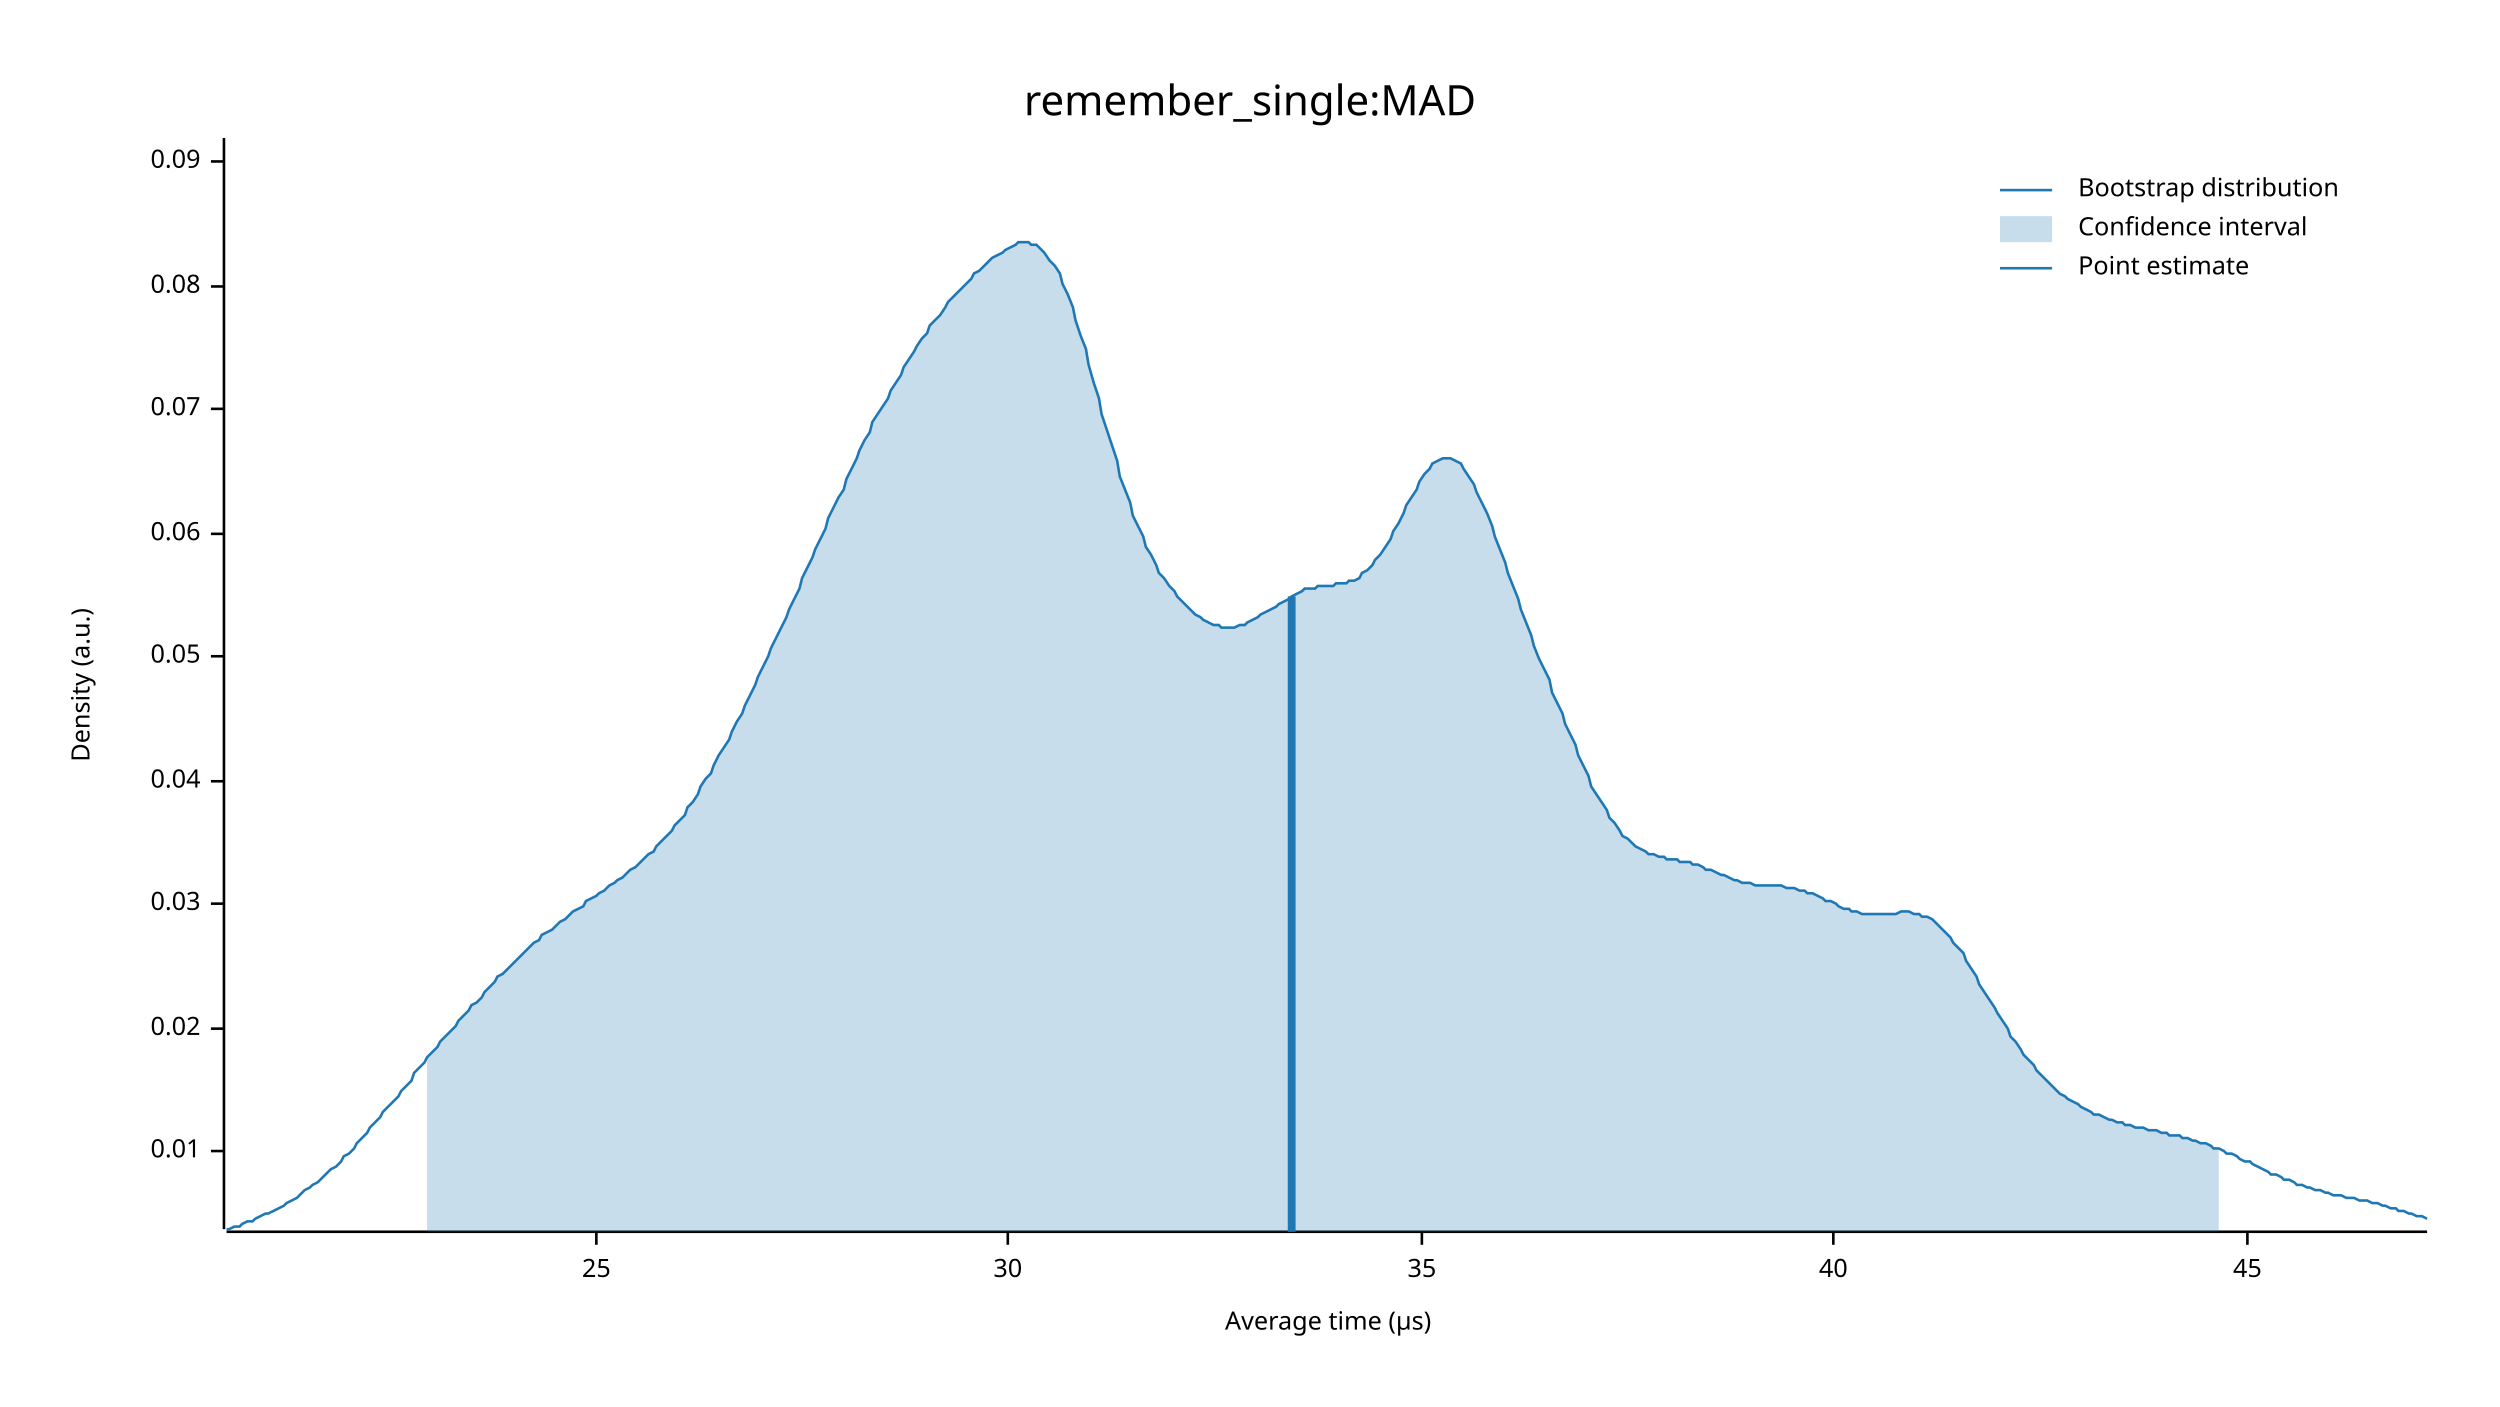
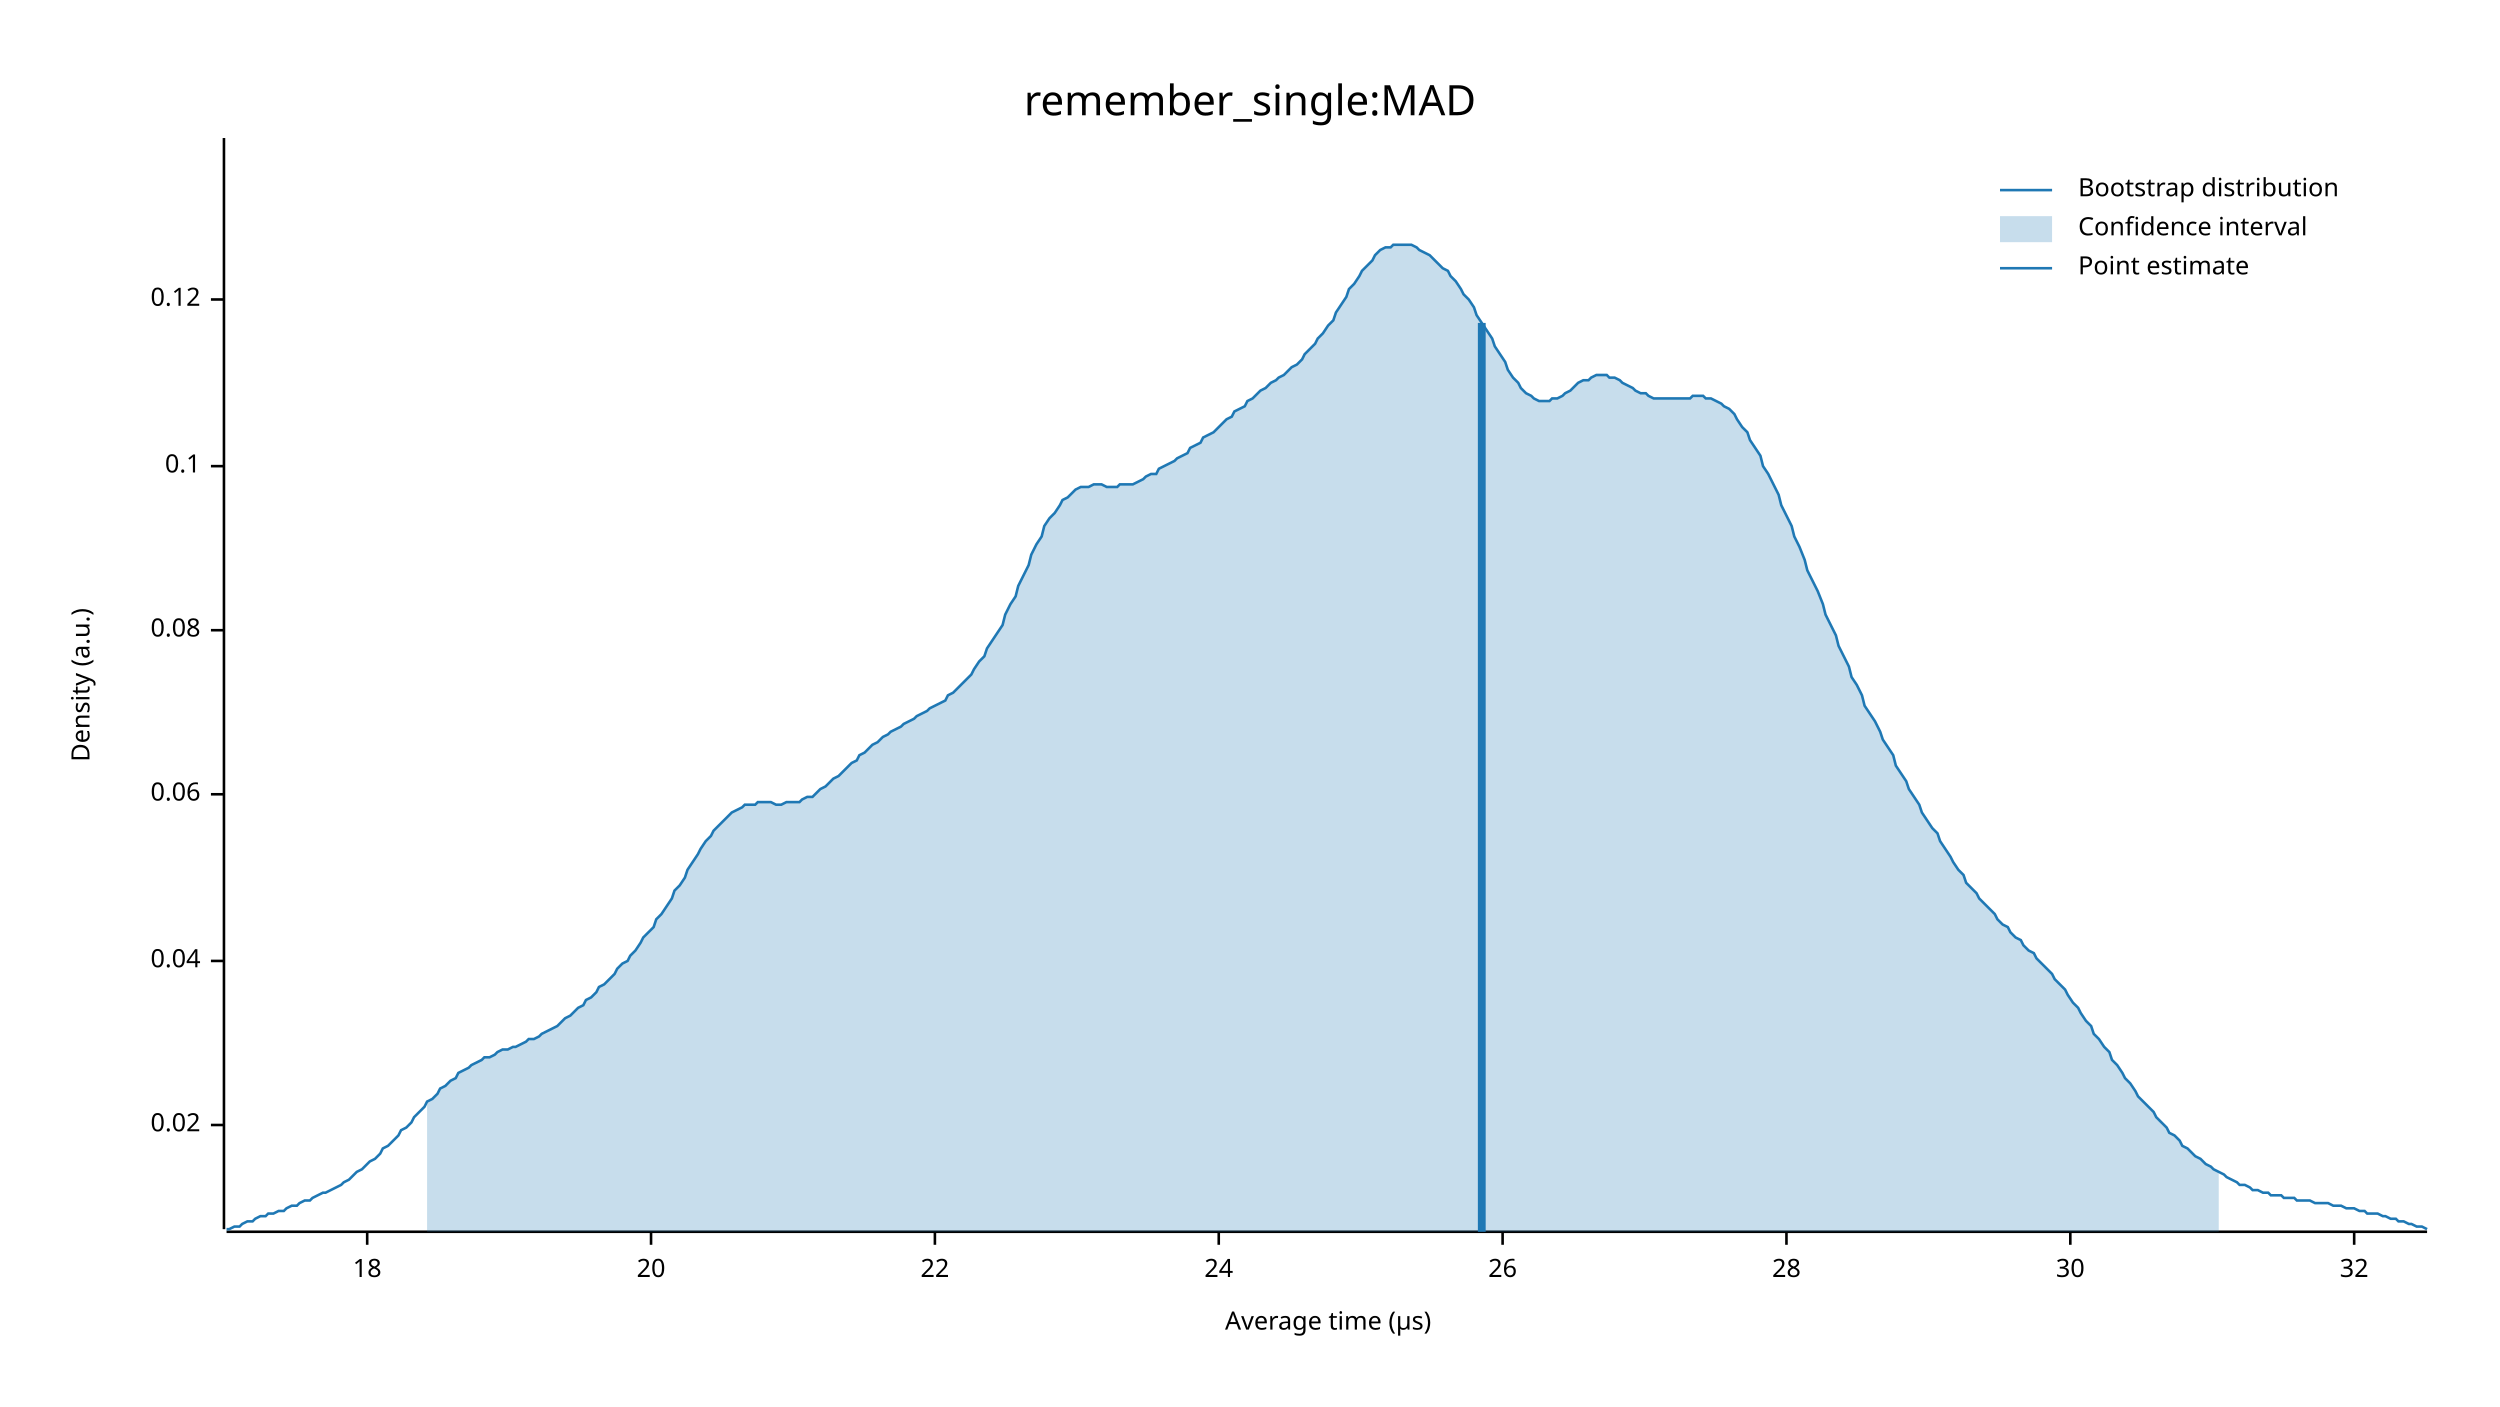
<svg xmlns="http://www.w3.org/2000/svg" width="960" height="540" viewBox="0 0 960 540">
  <text x="480" y="32" dy="0.76em" text-anchor="middle" font-family="sans-serif" font-size="16.129" opacity="1" fill="#000000">
remember_single:MAD
</text>
  <text x="27" y="263" dy="0.76em" text-anchor="middle" font-family="sans-serif" font-size="9.677" opacity="1" fill="#000000" transform="rotate(270, 27, 263)">
Density (a.u.)
</text>
  <text x="510" y="513" dy="-0.5ex" text-anchor="middle" font-family="sans-serif" font-size="9.677" opacity="1" fill="#000000">
Average time (µs)
</text>
  <polyline fill="none" opacity="1" stroke="#000000" stroke-width="1" points="86,53 86,472 " />
-   <text x="77" y="442" dy="0.5ex" text-anchor="end" font-family="sans-serif" font-size="9.677" opacity="1" fill="#000000">
- 0.01
- </text>
-   <polyline fill="none" opacity="1" stroke="#000000" stroke-width="1" points="81,442 86,442 " />
-   <text x="77" y="395" dy="0.5ex" text-anchor="end" font-family="sans-serif" font-size="9.677" opacity="1" fill="#000000">
+   <text x="77" y="432" dy="0.5ex" text-anchor="end" font-family="sans-serif" font-size="9.677" opacity="1" fill="#000000">
0.02
</text>
-   <polyline fill="none" opacity="1" stroke="#000000" stroke-width="1" points="81,395 86,395 " />
-   <text x="77" y="347" dy="0.5ex" text-anchor="end" font-family="sans-serif" font-size="9.677" opacity="1" fill="#000000">
- 0.03
- </text>
-   <polyline fill="none" opacity="1" stroke="#000000" stroke-width="1" points="81,347 86,347 " />
-   <text x="77" y="300" dy="0.5ex" text-anchor="end" font-family="sans-serif" font-size="9.677" opacity="1" fill="#000000">
+   <polyline fill="none" opacity="1" stroke="#000000" stroke-width="1" points="81,432 86,432 " />
+   <text x="77" y="369" dy="0.5ex" text-anchor="end" font-family="sans-serif" font-size="9.677" opacity="1" fill="#000000">
0.04
</text>
-   <polyline fill="none" opacity="1" stroke="#000000" stroke-width="1" points="81,300 86,300 " />
-   <text x="77" y="252" dy="0.5ex" text-anchor="end" font-family="sans-serif" font-size="9.677" opacity="1" fill="#000000">
- 0.05
- </text>
-   <polyline fill="none" opacity="1" stroke="#000000" stroke-width="1" points="81,252 86,252 " />
-   <text x="77" y="205" dy="0.5ex" text-anchor="end" font-family="sans-serif" font-size="9.677" opacity="1" fill="#000000">
+   <polyline fill="none" opacity="1" stroke="#000000" stroke-width="1" points="81,369 86,369 " />
+   <text x="77" y="305" dy="0.5ex" text-anchor="end" font-family="sans-serif" font-size="9.677" opacity="1" fill="#000000">
0.06
</text>
-   <polyline fill="none" opacity="1" stroke="#000000" stroke-width="1" points="81,205 86,205 " />
-   <text x="77" y="157" dy="0.5ex" text-anchor="end" font-family="sans-serif" font-size="9.677" opacity="1" fill="#000000">
- 0.07
- </text>
-   <polyline fill="none" opacity="1" stroke="#000000" stroke-width="1" points="81,157 86,157 " />
-   <text x="77" y="110" dy="0.5ex" text-anchor="end" font-family="sans-serif" font-size="9.677" opacity="1" fill="#000000">
+   <polyline fill="none" opacity="1" stroke="#000000" stroke-width="1" points="81,305 86,305 " />
+   <text x="77" y="242" dy="0.5ex" text-anchor="end" font-family="sans-serif" font-size="9.677" opacity="1" fill="#000000">
0.08
</text>
-   <polyline fill="none" opacity="1" stroke="#000000" stroke-width="1" points="81,110 86,110 " />
-   <text x="77" y="62" dy="0.5ex" text-anchor="end" font-family="sans-serif" font-size="9.677" opacity="1" fill="#000000">
- 0.09
+   <polyline fill="none" opacity="1" stroke="#000000" stroke-width="1" points="81,242 86,242 " />
+   <text x="77" y="179" dy="0.5ex" text-anchor="end" font-family="sans-serif" font-size="9.677" opacity="1" fill="#000000">
+ 0.1
</text>
-   <polyline fill="none" opacity="1" stroke="#000000" stroke-width="1" points="81,62 86,62 " />
+   <polyline fill="none" opacity="1" stroke="#000000" stroke-width="1" points="81,179 86,179 " />
+   <text x="77" y="115" dy="0.5ex" text-anchor="end" font-family="sans-serif" font-size="9.677" opacity="1" fill="#000000">
+ 0.12
+ </text>
+   <polyline fill="none" opacity="1" stroke="#000000" stroke-width="1" points="81,115 86,115 " />
  <polyline fill="none" opacity="1" stroke="#000000" stroke-width="1" points="87,473 932,473 " />
-   <text x="229" y="483" dy="0.76em" text-anchor="middle" font-family="sans-serif" font-size="9.677" opacity="1" fill="#000000">
- 25
+   <text x="141" y="483" dy="0.76em" text-anchor="middle" font-family="sans-serif" font-size="9.677" opacity="1" fill="#000000">
+ 18
</text>
-   <polyline fill="none" opacity="1" stroke="#000000" stroke-width="1" points="229,473 229,478 " />
-   <text x="387" y="483" dy="0.76em" text-anchor="middle" font-family="sans-serif" font-size="9.677" opacity="1" fill="#000000">
+   <polyline fill="none" opacity="1" stroke="#000000" stroke-width="1" points="141,473 141,478 " />
+   <text x="250" y="483" dy="0.76em" text-anchor="middle" font-family="sans-serif" font-size="9.677" opacity="1" fill="#000000">
+ 20
+ </text>
+   <polyline fill="none" opacity="1" stroke="#000000" stroke-width="1" points="250,473 250,478 " />
+   <text x="359" y="483" dy="0.76em" text-anchor="middle" font-family="sans-serif" font-size="9.677" opacity="1" fill="#000000">
+ 22
+ </text>
+   <polyline fill="none" opacity="1" stroke="#000000" stroke-width="1" points="359,473 359,478 " />
+   <text x="468" y="483" dy="0.76em" text-anchor="middle" font-family="sans-serif" font-size="9.677" opacity="1" fill="#000000">
+ 24
+ </text>
+   <polyline fill="none" opacity="1" stroke="#000000" stroke-width="1" points="468,473 468,478 " />
+   <text x="577" y="483" dy="0.76em" text-anchor="middle" font-family="sans-serif" font-size="9.677" opacity="1" fill="#000000">
+ 26
+ </text>
+   <polyline fill="none" opacity="1" stroke="#000000" stroke-width="1" points="577,473 577,478 " />
+   <text x="686" y="483" dy="0.76em" text-anchor="middle" font-family="sans-serif" font-size="9.677" opacity="1" fill="#000000">
+ 28
+ </text>
+   <polyline fill="none" opacity="1" stroke="#000000" stroke-width="1" points="686,473 686,478 " />
+   <text x="795" y="483" dy="0.76em" text-anchor="middle" font-family="sans-serif" font-size="9.677" opacity="1" fill="#000000">
30
</text>
-   <polyline fill="none" opacity="1" stroke="#000000" stroke-width="1" points="387,473 387,478 " />
-   <text x="546" y="483" dy="0.76em" text-anchor="middle" font-family="sans-serif" font-size="9.677" opacity="1" fill="#000000">
- 35
+   <polyline fill="none" opacity="1" stroke="#000000" stroke-width="1" points="795,473 795,478 " />
+   <text x="904" y="483" dy="0.76em" text-anchor="middle" font-family="sans-serif" font-size="9.677" opacity="1" fill="#000000">
+ 32
</text>
-   <polyline fill="none" opacity="1" stroke="#000000" stroke-width="1" points="546,473 546,478 " />
-   <text x="704" y="483" dy="0.76em" text-anchor="middle" font-family="sans-serif" font-size="9.677" opacity="1" fill="#000000">
- 40
- </text>
-   <polyline fill="none" opacity="1" stroke="#000000" stroke-width="1" points="704,473 704,478 " />
-   <text x="863" y="483" dy="0.76em" text-anchor="middle" font-family="sans-serif" font-size="9.677" opacity="1" fill="#000000">
- 45
- </text>
-   <polyline fill="none" opacity="1" stroke="#000000" stroke-width="1" points="863,473 863,478 " />
-   <polyline fill="none" opacity="1" stroke="#1F78B4" stroke-width="1" points="87,472 88,472 90,471 92,471 93,470 95,469 97,469 98,468 100,467 102,466 103,466 105,465 107,464 109,463 110,462 112,461 114,460 115,459 117,457 119,456 120,455 122,454 124,452 125,451 127,449 129,448 131,446 132,444 134,443 136,441 137,439 139,437 141,435 142,433 144,431 146,429 147,427 149,425 151,423 153,421 154,419 156,417 158,415 159,412 161,410 163,408 164,406 166,404 168,402 169,400 171,398 173,396 175,394 176,392 178,390 180,388 181,386 183,385 185,383 186,381 188,379 190,377 191,375 193,374 195,372 197,370 198,369 200,367 202,365 203,364 205,362 207,361 208,359 210,358 212,357 214,355 215,354 217,353 219,351 220,350 222,349 224,348 225,346 227,345 229,344 230,343 232,342 234,340 236,339 237,338 239,337 241,335 242,334 244,333 246,331 247,330 249,328 251,327 252,325 254,323 256,321 258,319 259,317 261,315 263,313 264,310 266,308 268,305 269,302 271,299 273,297 274,294 276,290 278,287 280,284 281,281 283,277 285,274 286,271 288,267 290,263 291,260 293,256 295,252 296,249 298,245 300,241 302,237 303,234 305,230 307,226 308,222 310,218 312,214 313,211 315,207 317,203 318,199 320,195 322,191 324,188 325,184 327,180 329,176 330,173 332,169 334,166 335,162 337,159 339,156 341,153 342,150 344,147 346,144 347,141 349,138 351,135 352,133 354,130 356,128 357,125 359,123 361,121 363,118 364,116 366,114 368,112 369,111 371,109 373,107 374,105 376,104 378,102 379,101 381,99 383,98 385,97 386,96 388,95 390,94 391,93 393,93 395,93 396,94 398,94 400,96 401,97 403,100 405,102 407,105 408,109 410,113 412,118 413,123 415,129 417,134 418,140 420,147 422,153 423,159 425,165 427,171 429,177 430,183 432,188 434,193 435,198 437,202 439,206 440,210 442,213 444,217 445,220 447,222 449,225 451,227 452,229 454,231 456,233 457,234 459,236 461,237 462,238 464,239 466,240 468,240 469,241 471,241 473,241 474,241 476,240 478,240 479,239 481,238 483,237 484,236 486,235 488,234 490,233 491,232 493,231 495,230 496,229 498,228 500,227 501,226 503,226 505,226 506,225 508,225 510,225 512,225 513,224 515,224 517,224 518,223 520,223 522,222 523,220 525,219 527,217 528,215 530,213 532,210 534,207 535,204 537,201 539,197 540,194 542,191 544,188 545,185 547,182 549,180 550,178 552,177 554,176 556,176 557,176 559,177 561,178 562,180 564,183 566,186 567,189 569,193 571,197 573,202 574,206 576,211 578,216 579,220 581,225 583,230 584,234 586,239 588,244 589,248 591,253 593,257 595,261 596,266 598,270 600,274 601,278 603,282 605,286 606,290 608,294 610,298 611,302 613,305 615,308 617,311 618,314 620,316 622,319 623,321 625,322 627,324 628,325 630,326 632,327 633,328 635,328 637,329 639,329 640,330 642,330 644,330 645,331 647,331 649,331 650,332 652,332 654,333 655,334 657,334 659,335 661,336 662,336 664,337 666,338 667,338 669,339 671,339 672,339 674,340 676,340 677,340 679,340 681,340 683,340 684,340 686,341 688,341 689,341 691,342 693,342 694,343 696,343 698,344 700,345 701,346 703,346 705,347 706,348 708,349 710,349 711,350 713,350 715,351 716,351 718,351 720,351 722,351 723,351 725,351 727,351 728,351 730,350 732,350 733,350 735,351 737,351 738,352 740,352 742,353 744,355 745,356 747,358 749,360 750,362 752,364 754,366 755,369 757,372 759,375 760,378 762,381 764,384 766,387 767,389 769,392 771,395 772,398 774,400 776,403 777,405 779,407 781,409 782,411 784,413 786,415 788,417 789,418 791,420 793,421 794,422 796,423 798,424 799,425 801,426 803,427 804,428 806,428 808,429 810,430 811,430 813,431 815,431 816,432 818,432 820,433 821,433 823,433 825,434 827,434 828,434 830,435 832,435 833,436 835,436 837,436 838,437 840,437 842,438 843,438 845,439 847,439 849,440 850,441 852,441 854,442 855,443 857,443 859,444 860,445 862,446 864,446 865,447 867,448 869,449 871,450 872,451 874,451 876,452 877,453 879,453 881,454 882,455 884,455 886,456 887,456 889,457 891,457 893,458 894,458 896,459 898,459 899,459 901,460 903,460 904,460 906,461 908,461 909,461 911,462 913,462 915,463 916,463 918,464 920,464 921,465 923,465 925,466 926,466 928,467 930,467 932,468 " />
-   <polygon opacity="0.25" fill="#1F78B4" points="164,406 166,404 168,402 169,400 171,398 173,396 175,394 176,392 178,390 180,388 181,386 183,385 185,383 186,381 188,379 190,377 191,375 193,374 195,372 197,370 198,369 200,367 202,365 203,364 205,362 207,361 208,359 210,358 212,357 214,355 215,354 217,353 219,351 220,350 222,349 224,348 225,346 227,345 229,344 230,343 232,342 234,340 236,339 237,338 239,337 241,335 242,334 244,333 246,331 247,330 249,328 251,327 252,325 254,323 256,321 258,319 259,317 261,315 263,313 264,310 266,308 268,305 269,302 271,299 273,297 274,294 276,290 278,287 280,284 281,281 283,277 285,274 286,271 288,267 290,263 291,260 293,256 295,252 296,249 298,245 300,241 302,237 303,234 305,230 307,226 308,222 310,218 312,214 313,211 315,207 317,203 318,199 320,195 322,191 324,188 325,184 327,180 329,176 330,173 332,169 334,166 335,162 337,159 339,156 341,153 342,150 344,147 346,144 347,141 349,138 351,135 352,133 354,130 356,128 357,125 359,123 361,121 363,118 364,116 366,114 368,112 369,111 371,109 373,107 374,105 376,104 378,102 379,101 381,99 383,98 385,97 386,96 388,95 390,94 391,93 393,93 395,93 396,94 398,94 400,96 401,97 403,100 405,102 407,105 408,109 410,113 412,118 413,123 415,129 417,134 418,140 420,147 422,153 423,159 425,165 427,171 429,177 430,183 432,188 434,193 435,198 437,202 439,206 440,210 442,213 444,217 445,220 447,222 449,225 451,227 452,229 454,231 456,233 457,234 459,236 461,237 462,238 464,239 466,240 468,240 469,241 471,241 473,241 474,241 476,240 478,240 479,239 481,238 483,237 484,236 486,235 488,234 490,233 491,232 493,231 495,230 496,229 498,228 500,227 501,226 503,226 505,226 506,225 508,225 510,225 512,225 513,224 515,224 517,224 518,223 520,223 522,222 523,220 525,219 527,217 528,215 530,213 532,210 534,207 535,204 537,201 539,197 540,194 542,191 544,188 545,185 547,182 549,180 550,178 552,177 554,176 556,176 557,176 559,177 561,178 562,180 564,183 566,186 567,189 569,193 571,197 573,202 574,206 576,211 578,216 579,220 581,225 583,230 584,234 586,239 588,244 589,248 591,253 593,257 595,261 596,266 598,270 600,274 601,278 603,282 605,286 606,290 608,294 610,298 611,302 613,305 615,308 617,311 618,314 620,316 622,319 623,321 625,322 627,324 628,325 630,326 632,327 633,328 635,328 637,329 639,329 640,330 642,330 644,330 645,331 647,331 649,331 650,332 652,332 654,333 655,334 657,334 659,335 661,336 662,336 664,337 666,338 667,338 669,339 671,339 672,339 674,340 676,340 677,340 679,340 681,340 683,340 684,340 686,341 688,341 689,341 691,342 693,342 694,343 696,343 698,344 700,345 701,346 703,346 705,347 706,348 708,349 710,349 711,350 713,350 715,351 716,351 718,351 720,351 722,351 723,351 725,351 727,351 728,351 730,350 732,350 733,350 735,351 737,351 738,352 740,352 742,353 744,355 745,356 747,358 749,360 750,362 752,364 754,366 755,369 757,372 759,375 760,378 762,381 764,384 766,387 767,389 769,392 771,395 772,398 774,400 776,403 777,405 779,407 781,409 782,411 784,413 786,415 788,417 789,418 791,420 793,421 794,422 796,423 798,424 799,425 801,426 803,427 804,428 806,428 808,429 810,430 811,430 813,431 815,431 816,432 818,432 820,433 821,433 823,433 825,434 827,434 828,434 830,435 832,435 833,436 835,436 837,436 838,437 840,437 842,438 843,438 845,439 847,439 849,440 850,441 852,441 852,473 164,473 " />
-   <polyline fill="none" opacity="1" stroke="#1F78B4" stroke-width="3" points="496,473 496,229 " />
+   <polyline fill="none" opacity="1" stroke="#000000" stroke-width="1" points="904,473 904,478 " />
+   <polyline fill="none" opacity="1" stroke="#1F78B4" stroke-width="1" points="87,472 88,472 90,471 92,471 93,470 95,469 97,469 98,468 100,467 102,467 103,466 105,466 107,465 109,465 110,464 112,463 114,463 115,462 117,461 119,461 120,460 122,459 124,458 125,458 127,457 129,456 131,455 132,454 134,453 136,451 137,450 139,449 141,447 142,446 144,445 146,443 147,441 149,440 151,438 153,436 154,434 156,433 158,431 159,429 161,427 163,425 164,423 166,422 168,420 169,418 171,417 173,415 175,414 176,412 178,411 180,410 181,409 183,408 185,407 186,406 188,406 190,405 191,404 193,403 195,403 197,402 198,402 200,401 202,400 203,399 205,399 207,398 208,397 210,396 212,395 214,394 215,393 217,391 219,390 220,389 222,387 224,386 225,384 227,383 229,381 230,379 232,378 234,376 236,374 237,372 239,370 241,369 242,367 244,365 246,362 247,360 249,358 251,356 252,353 254,351 256,348 258,345 259,342 261,340 263,337 264,334 266,331 268,328 269,326 271,323 273,321 274,319 276,317 278,315 280,313 281,312 283,311 285,310 286,309 288,309 290,309 291,308 293,308 295,308 296,308 298,309 300,309 302,308 303,308 305,308 307,308 308,307 310,306 312,306 313,305 315,303 317,302 318,301 320,299 322,298 324,296 325,295 327,293 329,292 330,290 332,289 334,287 335,286 337,285 339,283 341,282 342,281 344,280 346,279 347,278 349,277 351,276 352,275 354,274 356,273 357,272 359,271 361,270 363,269 364,267 366,266 368,264 369,263 371,261 373,259 374,257 376,254 378,252 379,249 381,246 383,243 385,240 386,236 388,232 390,229 391,225 393,221 395,217 396,213 398,209 400,206 401,202 403,199 405,197 407,194 408,192 410,191 412,189 413,188 415,187 417,187 418,187 420,186 422,186 423,186 425,187 427,187 429,187 430,186 432,186 434,186 435,186 437,185 439,184 440,183 442,182 444,182 445,180 447,179 449,178 451,177 452,176 454,175 456,174 457,172 459,171 461,170 462,168 464,167 466,166 468,164 469,163 471,161 473,160 474,158 476,157 478,156 479,154 481,153 483,151 484,150 486,149 488,147 490,146 491,145 493,144 495,142 496,141 498,140 500,138 501,136 503,134 505,132 506,130 508,128 510,125 512,123 513,120 515,117 517,114 518,111 520,109 522,106 523,104 525,102 527,100 528,98 530,96 532,95 534,95 535,94 537,94 539,94 540,94 542,94 544,95 545,96 547,97 549,98 550,99 552,101 554,103 556,104 557,106 559,108 561,111 562,113 564,115 566,118 567,121 569,124 571,127 573,130 574,133 576,136 578,139 579,142 581,145 583,147 584,149 586,151 588,152 589,153 591,154 593,154 595,154 596,153 598,153 600,152 601,151 603,150 605,148 606,147 608,146 610,146 611,145 613,144 615,144 617,144 618,145 620,145 622,146 623,147 625,148 627,149 628,150 630,151 632,151 633,152 635,153 637,153 639,153 640,153 642,153 644,153 645,153 647,153 649,153 650,152 652,152 654,152 655,153 657,153 659,154 661,155 662,156 664,157 666,159 667,161 669,164 671,166 672,169 674,172 676,175 677,179 679,182 681,186 683,190 684,194 686,198 688,202 689,206 691,210 693,215 694,219 696,223 698,227 700,232 701,236 703,240 705,244 706,248 708,252 710,256 711,260 713,263 715,267 716,271 718,274 720,277 722,281 723,284 725,287 727,290 728,294 730,297 732,300 733,303 735,306 737,309 738,312 740,315 742,318 744,320 745,323 747,326 749,329 750,331 752,334 754,336 755,339 757,341 759,343 760,345 762,347 764,349 766,351 767,353 769,355 771,356 772,358 774,360 776,361 777,363 779,365 781,366 782,368 784,370 786,372 788,374 789,376 791,378 793,380 794,382 796,385 798,387 799,389 801,392 803,394 804,397 806,399 808,402 810,404 811,407 813,409 815,412 816,414 818,416 820,419 821,421 823,423 825,425 827,427 828,429 830,431 832,433 833,435 835,436 837,438 838,440 840,441 842,443 843,444 845,445 847,447 849,448 850,449 852,450 854,451 855,452 857,453 859,454 860,455 862,455 864,456 865,457 867,457 869,458 871,458 872,459 874,459 876,459 877,460 879,460 881,460 882,461 884,461 886,461 887,461 889,462 891,462 893,462 894,462 896,463 898,463 899,463 901,464 903,464 904,464 906,465 908,465 909,466 911,466 913,466 915,467 916,467 918,468 920,468 921,469 923,469 925,470 926,470 928,471 930,471 932,472 " />
+   <polygon opacity="0.25" fill="#1F78B4" points="164,423 166,422 168,420 169,418 171,417 173,415 175,414 176,412 178,411 180,410 181,409 183,408 185,407 186,406 188,406 190,405 191,404 193,403 195,403 197,402 198,402 200,401 202,400 203,399 205,399 207,398 208,397 210,396 212,395 214,394 215,393 217,391 219,390 220,389 222,387 224,386 225,384 227,383 229,381 230,379 232,378 234,376 236,374 237,372 239,370 241,369 242,367 244,365 246,362 247,360 249,358 251,356 252,353 254,351 256,348 258,345 259,342 261,340 263,337 264,334 266,331 268,328 269,326 271,323 273,321 274,319 276,317 278,315 280,313 281,312 283,311 285,310 286,309 288,309 290,309 291,308 293,308 295,308 296,308 298,309 300,309 302,308 303,308 305,308 307,308 308,307 310,306 312,306 313,305 315,303 317,302 318,301 320,299 322,298 324,296 325,295 327,293 329,292 330,290 332,289 334,287 335,286 337,285 339,283 341,282 342,281 344,280 346,279 347,278 349,277 351,276 352,275 354,274 356,273 357,272 359,271 361,270 363,269 364,267 366,266 368,264 369,263 371,261 373,259 374,257 376,254 378,252 379,249 381,246 383,243 385,240 386,236 388,232 390,229 391,225 393,221 395,217 396,213 398,209 400,206 401,202 403,199 405,197 407,194 408,192 410,191 412,189 413,188 415,187 417,187 418,187 420,186 422,186 423,186 425,187 427,187 429,187 430,186 432,186 434,186 435,186 437,185 439,184 440,183 442,182 444,182 445,180 447,179 449,178 451,177 452,176 454,175 456,174 457,172 459,171 461,170 462,168 464,167 466,166 468,164 469,163 471,161 473,160 474,158 476,157 478,156 479,154 481,153 483,151 484,150 486,149 488,147 490,146 491,145 493,144 495,142 496,141 498,140 500,138 501,136 503,134 505,132 506,130 508,128 510,125 512,123 513,120 515,117 517,114 518,111 520,109 522,106 523,104 525,102 527,100 528,98 530,96 532,95 534,95 535,94 537,94 539,94 540,94 542,94 544,95 545,96 547,97 549,98 550,99 552,101 554,103 556,104 557,106 559,108 561,111 562,113 564,115 566,118 567,121 569,124 571,127 573,130 574,133 576,136 578,139 579,142 581,145 583,147 584,149 586,151 588,152 589,153 591,154 593,154 595,154 596,153 598,153 600,152 601,151 603,150 605,148 606,147 608,146 610,146 611,145 613,144 615,144 617,144 618,145 620,145 622,146 623,147 625,148 627,149 628,150 630,151 632,151 633,152 635,153 637,153 639,153 640,153 642,153 644,153 645,153 647,153 649,153 650,152 652,152 654,152 655,153 657,153 659,154 661,155 662,156 664,157 666,159 667,161 669,164 671,166 672,169 674,172 676,175 677,179 679,182 681,186 683,190 684,194 686,198 688,202 689,206 691,210 693,215 694,219 696,223 698,227 700,232 701,236 703,240 705,244 706,248 708,252 710,256 711,260 713,263 715,267 716,271 718,274 720,277 722,281 723,284 725,287 727,290 728,294 730,297 732,300 733,303 735,306 737,309 738,312 740,315 742,318 744,320 745,323 747,326 749,329 750,331 752,334 754,336 755,339 757,341 759,343 760,345 762,347 764,349 766,351 767,353 769,355 771,356 772,358 774,360 776,361 777,363 779,365 781,366 782,368 784,370 786,372 788,374 789,376 791,378 793,380 794,382 796,385 798,387 799,389 801,392 803,394 804,397 806,399 808,402 810,404 811,407 813,409 815,412 816,414 818,416 820,419 821,421 823,423 825,425 827,427 828,429 830,431 832,433 833,435 835,436 837,438 838,440 840,441 842,443 843,444 845,445 847,447 849,448 850,449 852,450 852,473 164,473 " />
+   <polyline fill="none" opacity="1" stroke="#1F78B4" stroke-width="3" points="569,473 569,124 " />
  <text x="798" y="68" dy="0.76em" text-anchor="start" font-family="sans-serif" font-size="9.677" opacity="1" fill="#000000">
Bootstrap distribution
</text>
  <text x="798" y="83" dy="0.76em" text-anchor="start" font-family="sans-serif" font-size="9.677" opacity="1" fill="#000000">
Confidence interval
</text>
  <text x="798" y="98" dy="0.76em" text-anchor="start" font-family="sans-serif" font-size="9.677" opacity="1" fill="#000000">
Point estimate
</text>
  <polyline fill="none" opacity="1" stroke="#1F78B4" stroke-width="1" points="768,73 788,73 " />
  <rect x="768" y="83" width="20" height="10" opacity="0.25" fill="#1F78B4" stroke="none" />
  <polyline fill="none" opacity="1" stroke="#1F78B4" stroke-width="1" points="768,103 788,103 " />
</svg>
